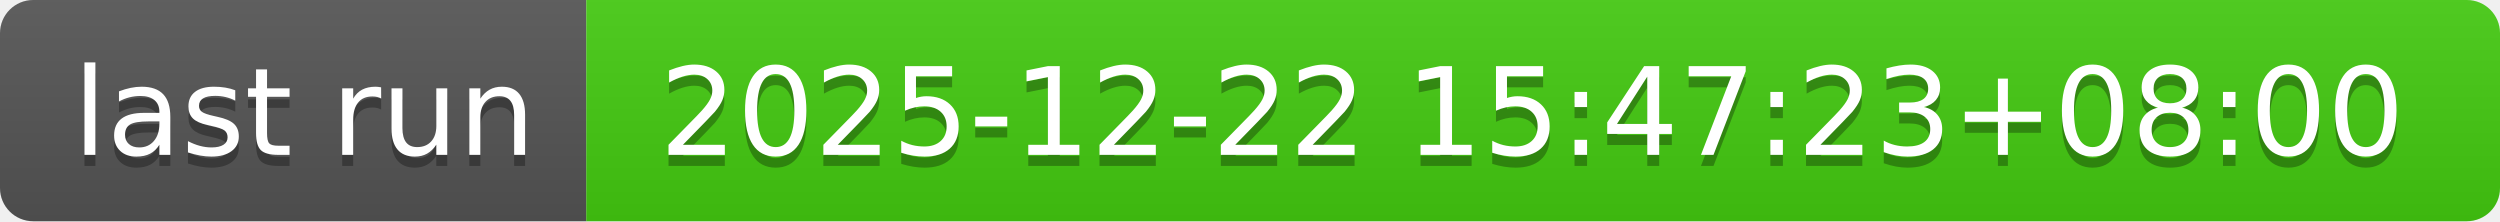
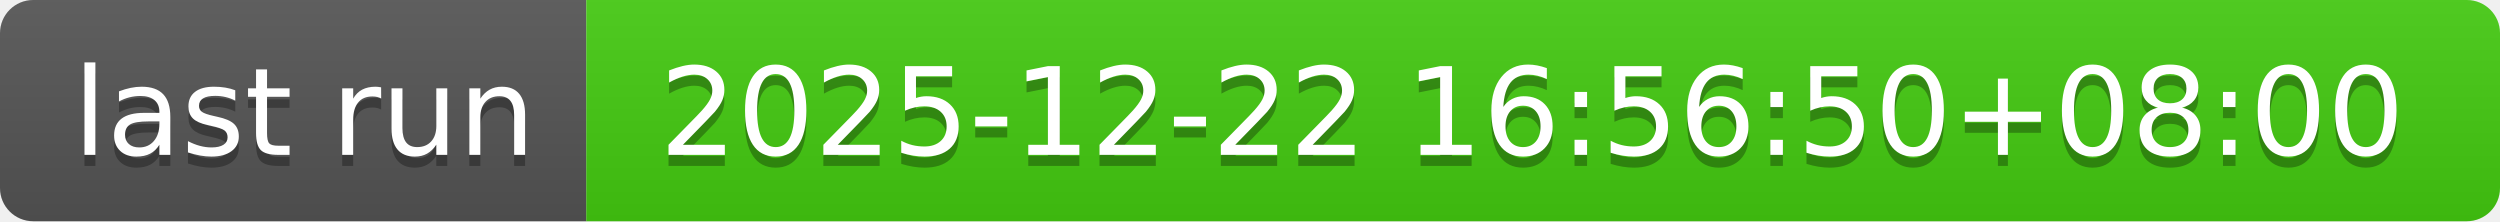
- <svg xmlns="http://www.w3.org/2000/svg" width="226" height="20" role="img" aria-label="last run: 2025-12-22 15:47:23+08:00">
+ <svg xmlns="http://www.w3.org/2000/svg" width="226" height="20" role="img" aria-label="last run: 2025-12-22 16:56:50+08:00">
  <linearGradient id="s" x2="0" y2="100%">
    <stop offset="0" stop-color="#bbb" stop-opacity=".1" />
    <stop offset="1" stop-opacity=".1" />
  </linearGradient>
  <clipPath id="r">
    <rect width="226" height="20" rx="3" fill="#fff" />
  </clipPath>
  <g clip-path="url(#r)">
    <rect width="53" height="20" fill="#555" />
    <rect x="53" width="173" height="20" fill="#4c1" />
    <rect width="226" height="20" fill="url(#s)" />
  </g>
  <g fill="#fff" text-anchor="middle" font-family="Verdana,Geneva,DejaVu Sans,sans-serif" text-rendering="geometricPrecision" font-size="110">
    <text aria-hidden="true" x="275" y="150" fill="#010101" fill-opacity=".3" transform="scale(.1)" textLength="430">last run</text>
    <text x="275" y="140" transform="scale(.1)" fill="#fff" textLength="430">last run</text>
-     <text aria-hidden="true" x="1385" y="150" fill="#010101" fill-opacity=".3" transform="scale(.1)" textLength="1630">2025-12-22 15:47:23+08:00</text>
-     <text x="1385" y="140" transform="scale(.1)" fill="#fff" textLength="1630">2025-12-22 15:47:23+08:00</text>
+     <text aria-hidden="true" x="1385" y="150" fill="#010101" fill-opacity=".3" transform="scale(.1)" textLength="1630">2025-12-22 16:56:50+08:00</text>
+     <text x="1385" y="140" transform="scale(.1)" fill="#fff" textLength="1630">2025-12-22 16:56:50+08:00</text>
  </g>
</svg>
